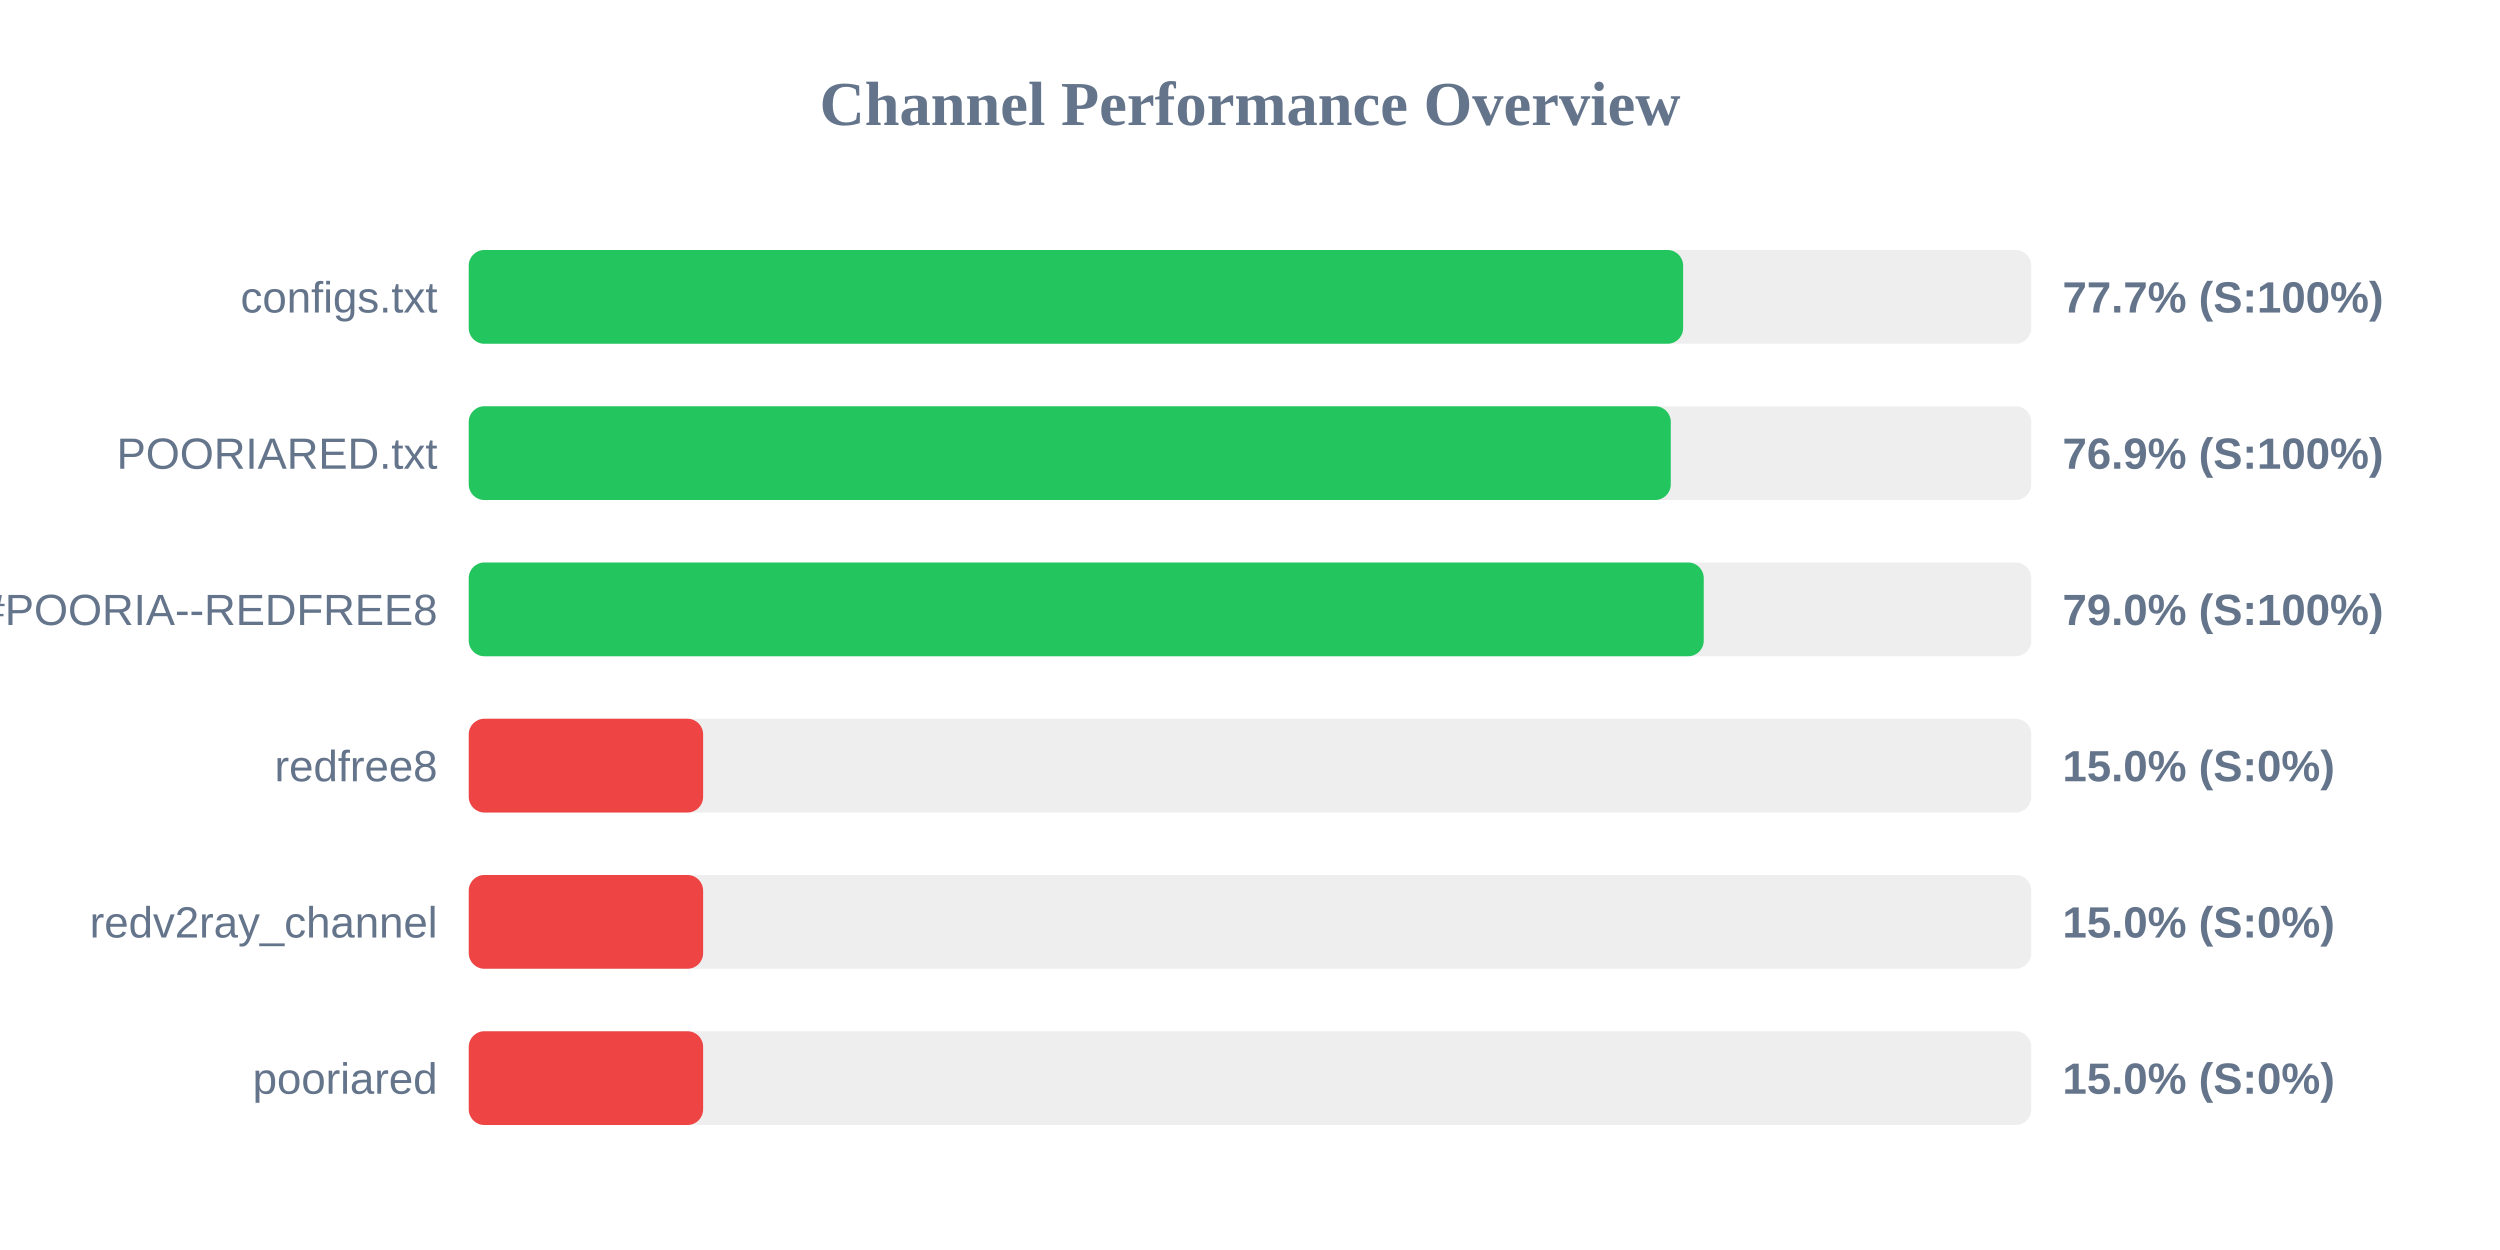
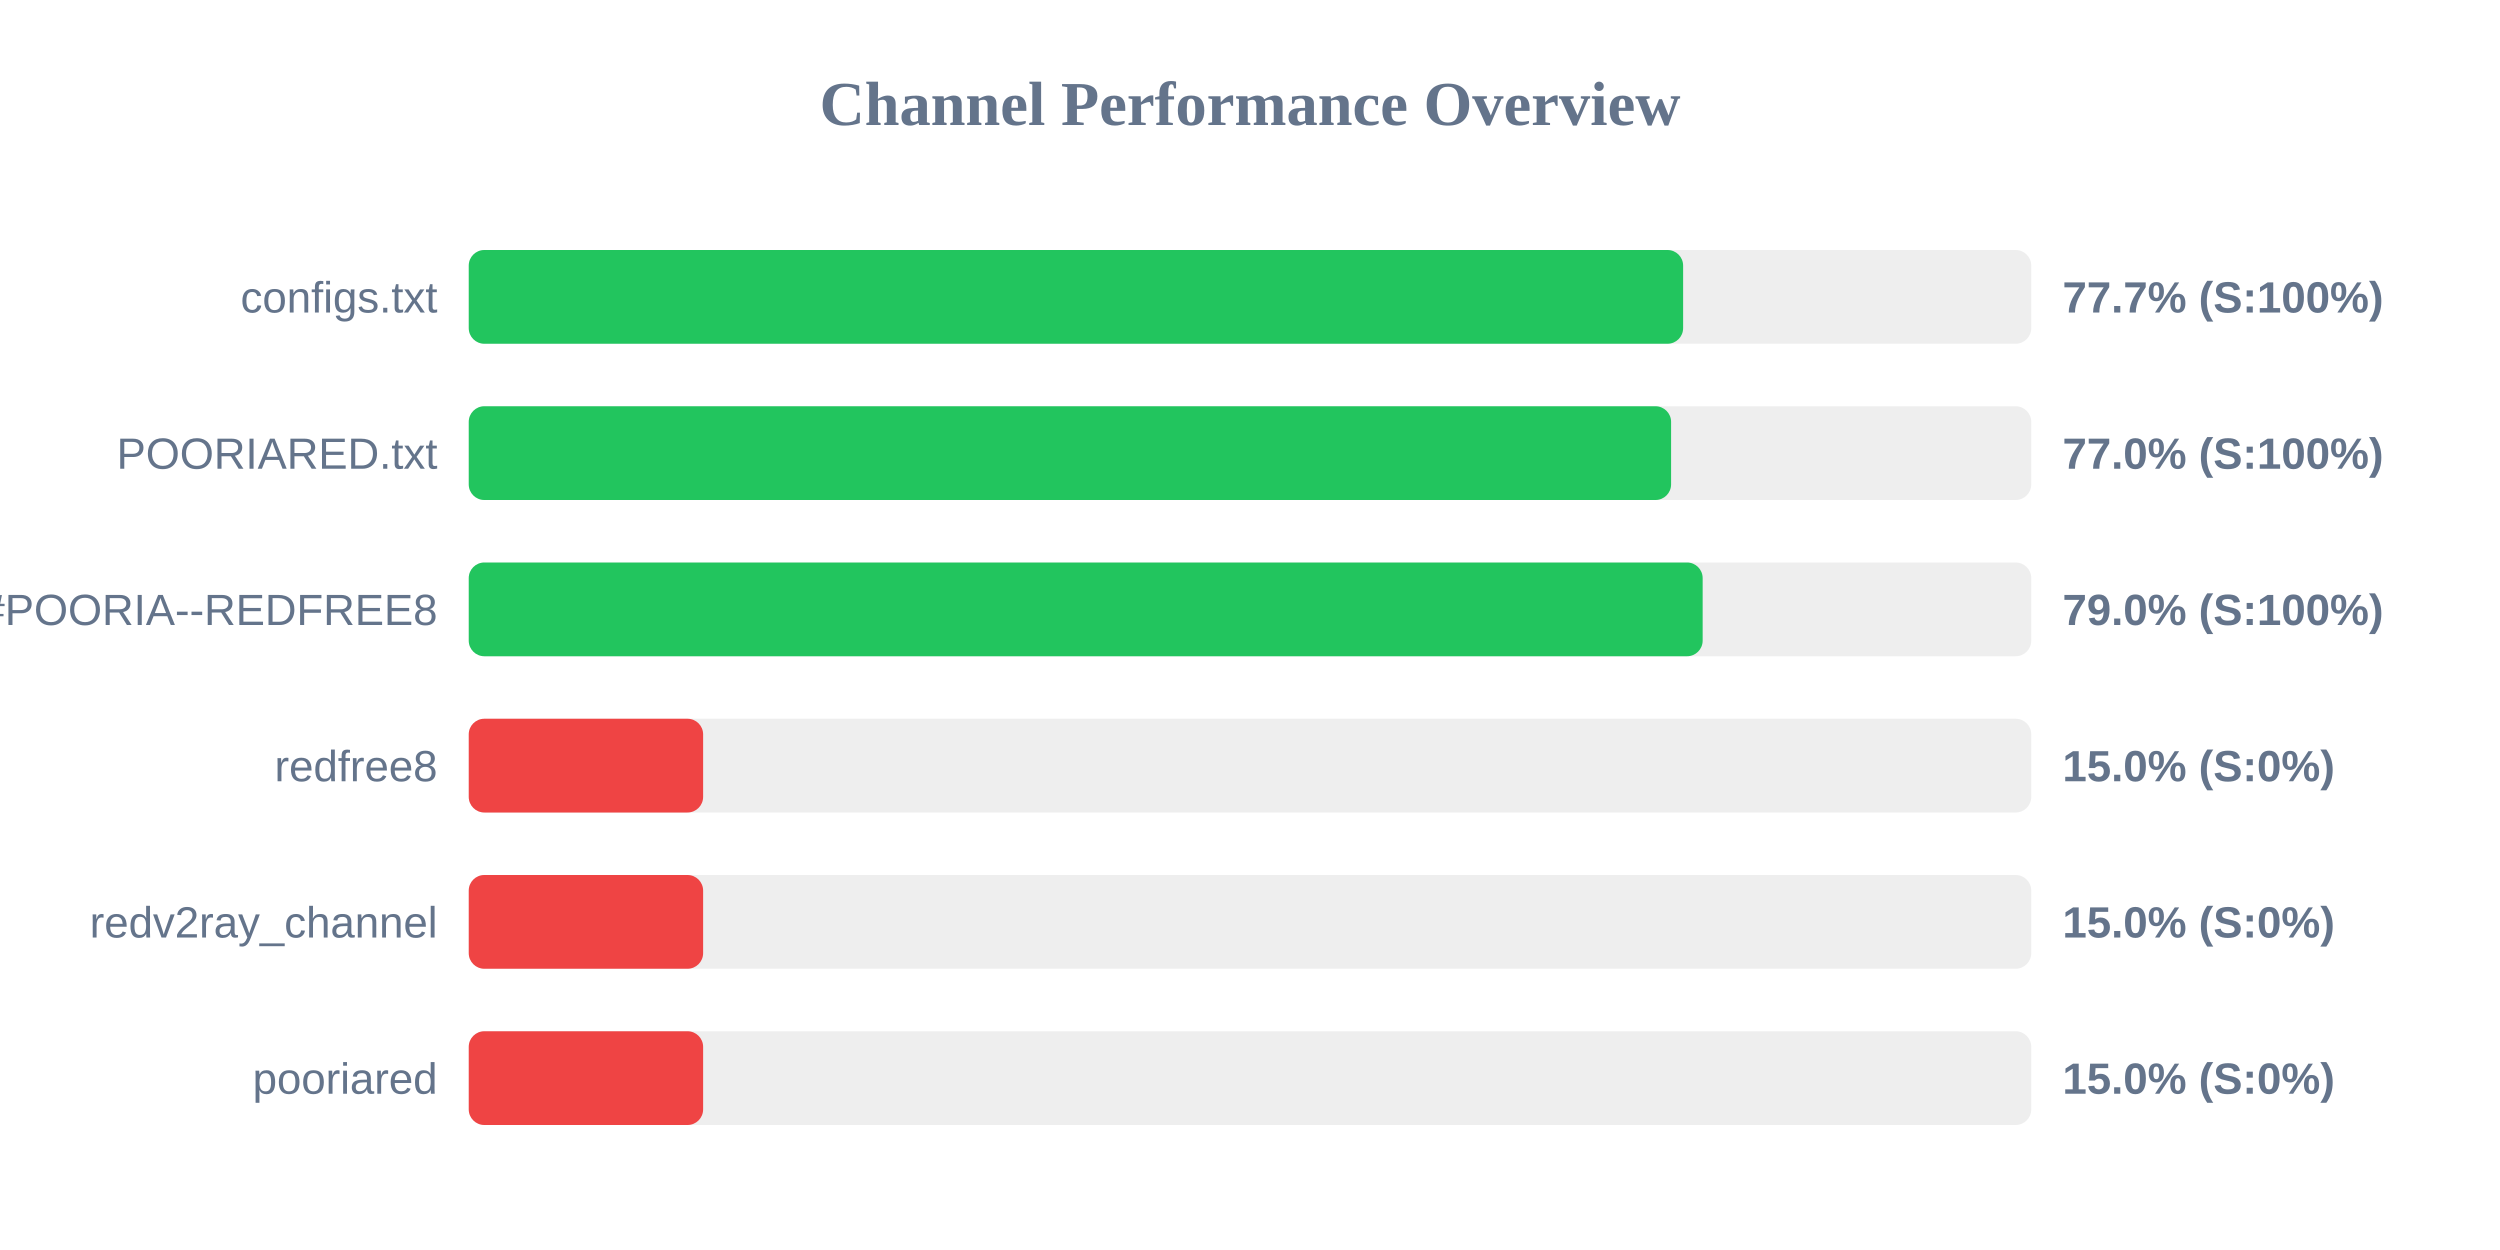
<svg xmlns="http://www.w3.org/2000/svg" width="800" height="400" version="1.1">
  <style>
        .row { font: 14px Arial; fill: #64748b; }
        .score { font: bold 14px Arial; fill: #64748b; }
    </style>
  <text x="400" y="40" text-anchor="middle" font-size="20px" font-weight="bold" fill="#64748b">Channel Performance Overview</text>
  <rect x="150" y="80" width="500" height="30" fill="#eee" rx="5" />
  <rect x="150" y="80" width="388.6" height="30" fill="#22c55e" rx="5" />
  <text x="140" y="100" text-anchor="end" class="row">configs.txt</text>
  <text x="660" y="100" text-anchor="start" class="score">77.7% (S:100%)</text>
  <rect x="150" y="130" width="500" height="30" fill="#eee" rx="5" />
-   <rect x="150" y="130" width="384.65" height="30" fill="#22c55e" rx="5" />
+   <rect x="150" y="130" width="384.75" height="30" fill="#22c55e" rx="5" />
  <text x="140" y="150" text-anchor="end" class="row">POORIARED.txt</text>
-   <text x="660" y="150" text-anchor="start" class="score">76.9% (S:100%)</text>
+   <text x="660" y="150" text-anchor="start" class="score">77.0% (S:100%)</text>
  <rect x="150" y="180" width="500" height="30" fill="#eee" rx="5" />
-   <rect x="150" y="180" width="395.2" height="30" fill="#22c55e" rx="5" />
+   <rect x="150" y="180" width="394.85" height="30" fill="#22c55e" rx="5" />
  <text x="140" y="200" text-anchor="end" class="row">POORIA--REDFREE8.txt#POORIA--REDFREE8</text>
  <text x="660" y="200" text-anchor="start" class="score">79.0% (S:100%)</text>
  <rect x="150" y="230" width="500" height="30" fill="#eee" rx="5" />
  <rect x="150" y="230" width="75.0" height="30" fill="#ef4444" rx="5" />
  <text x="140" y="250" text-anchor="end" class="row">redfree8</text>
  <text x="660" y="250" text-anchor="start" class="score">15.0% (S:0%)</text>
  <rect x="150" y="280" width="500" height="30" fill="#eee" rx="5" />
  <rect x="150" y="280" width="75.0" height="30" fill="#ef4444" rx="5" />
  <text x="140" y="300" text-anchor="end" class="row">redv2ray_channel</text>
  <text x="660" y="300" text-anchor="start" class="score">15.0% (S:0%)</text>
  <rect x="150" y="330" width="500" height="30" fill="#eee" rx="5" />
  <rect x="150" y="330" width="75.0" height="30" fill="#ef4444" rx="5" />
  <text x="140" y="350" text-anchor="end" class="row">pooriared</text>
  <text x="660" y="350" text-anchor="start" class="score">15.0% (S:0%)</text>
</svg>
